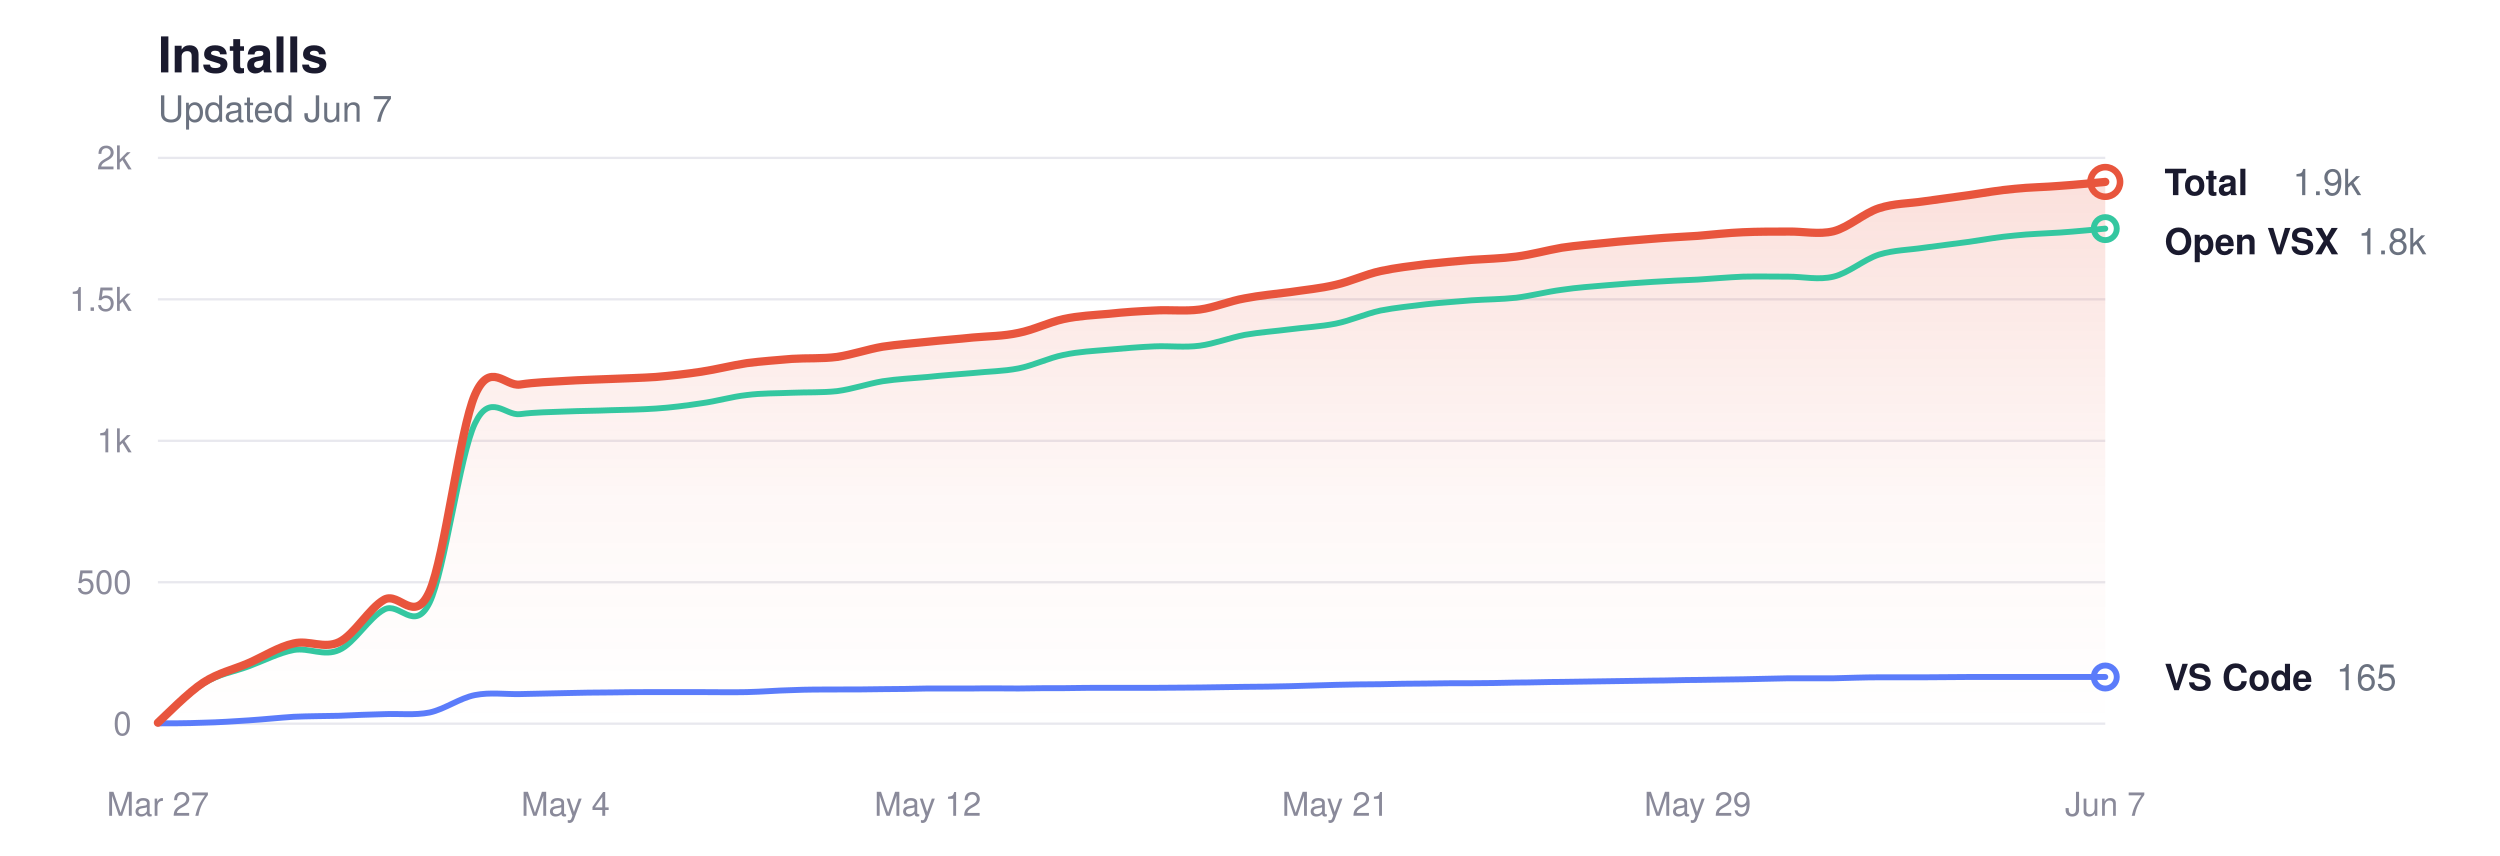
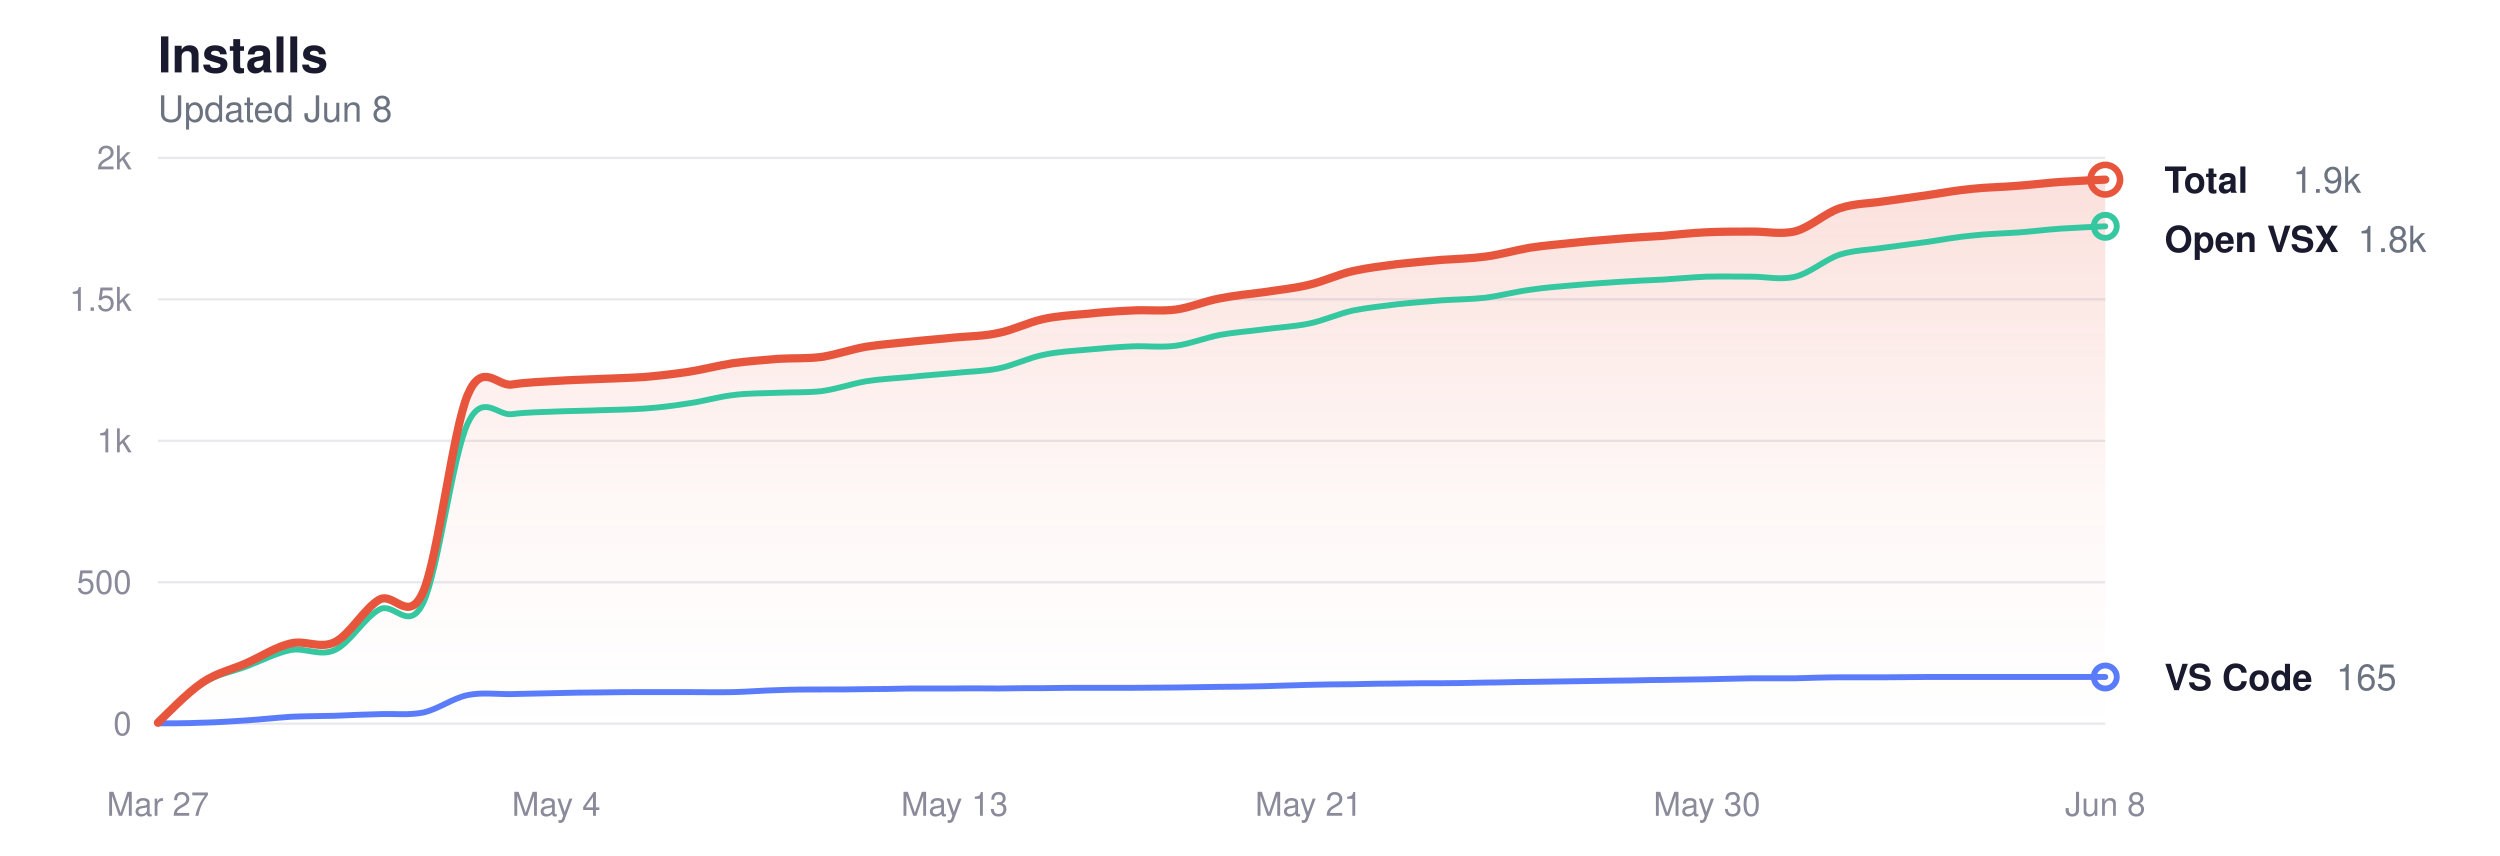
<svg xmlns="http://www.w3.org/2000/svg" viewBox="0 0 760 260" width="760" height="260" role="img" aria-label="Glassy install history">
  <style>
  svg { color-scheme: light dark; }
  .title      { fill: #1a1a2e; font-size: 15px; font-weight: 600; }
  .subtitle   { fill: #6b7280; font-size: 11px; font-weight: 400; }
  .grid       { stroke: #e8e8ee; }
  .axis-label { fill: #8a8a9a; font-size: 10px; }
  .line-total   { stroke: #e8553d; }
  .line-vscode  { stroke: #5b7cfa; }
  .line-openvsx { stroke: #34c7a0; }
  .dot-total   { fill: transparent; stroke: #e8553d; }
  .dot-vscode  { fill: transparent; stroke: #5b7cfa; }
  .dot-openvsx { fill: transparent; stroke: #34c7a0; }
  .end-label       { fill: #1a1a2e; font-size: 11px; font-weight: 600; }
  .end-value       { fill: #6b7280; font-size: 11px; font-weight: 400; }
  .area-total-top    { stop-color: #e8553d; }
  .area-total-bottom { stop-color: #e8553d; }

  @media (prefers-color-scheme: dark) {
    .title      { fill: #e2e2e8; }
    .subtitle   { fill: #8b949e; }
    .grid       { stroke: #2d2d3d; }
    .axis-label { fill: #6e7681; }
    .line-total   { stroke: #ff9b85; }
    .line-vscode  { stroke: #8da4ff; }
    .line-openvsx { stroke: #5eead4; }
    .dot-total   { stroke: #ff9b85; }
    .dot-vscode  { stroke: #8da4ff; }
    .dot-openvsx { stroke: #5eead4; }
    .end-label       { fill: #e2e2e8; }
    .end-value       { fill: #8b949e; }
    .area-total-top    { stop-color: #ff9b85; }
    .area-total-bottom { stop-color: #ff9b85; }
  }
</style>
  <defs>
    <linearGradient id="areaGrad" x1="0" y1="0" x2="0" y2="1">
      <stop offset="0%" class="area-total-top" stop-opacity="0.18" />
      <stop offset="60%" class="area-total-bottom" stop-opacity="0.04" />
      <stop offset="100%" class="area-total-bottom" stop-opacity="0" />
    </linearGradient>
  </defs>
  <text x="48" y="22" class="title" font-family="-apple-system, BlinkMacSystemFont, 'Segoe UI', Helvetica, sans-serif">Installs</text>
-   <text x="48" y="37" class="subtitle" font-family="-apple-system, BlinkMacSystemFont, 'Segoe UI', Helvetica, sans-serif">Updated Jun 7</text>
+   <text x="48" y="37" class="subtitle" font-family="-apple-system, BlinkMacSystemFont, 'Segoe UI', Helvetica, sans-serif">Updated Jun 8</text>
  <line x1="48" y1="220" x2="640" y2="220" class="grid" stroke-width="0.7" />
  <text x="40" y="223.5" class="axis-label" text-anchor="end" font-family="-apple-system, BlinkMacSystemFont, 'Segoe UI', Helvetica, sans-serif">0</text>
  <line x1="48" y1="177" x2="640" y2="177" class="grid" stroke-width="0.7" />
  <text x="40" y="180.5" class="axis-label" text-anchor="end" font-family="-apple-system, BlinkMacSystemFont, 'Segoe UI', Helvetica, sans-serif">500</text>
  <line x1="48" y1="134" x2="640" y2="134" class="grid" stroke-width="0.7" />
  <text x="40" y="137.5" class="axis-label" text-anchor="end" font-family="-apple-system, BlinkMacSystemFont, 'Segoe UI', Helvetica, sans-serif">1k</text>
  <line x1="48" y1="91" x2="640" y2="91" class="grid" stroke-width="0.7" />
  <text x="40" y="94.5" class="axis-label" text-anchor="end" font-family="-apple-system, BlinkMacSystemFont, 'Segoe UI', Helvetica, sans-serif">1.5k</text>
  <line x1="48" y1="48" x2="640" y2="48" class="grid" stroke-width="0.7" />
  <text x="40" y="51.5" class="axis-label" text-anchor="end" font-family="-apple-system, BlinkMacSystemFont, 'Segoe UI', Helvetica, sans-serif">2k</text>
  <text x="48" y="248" class="axis-label" text-anchor="middle" font-family="-apple-system, BlinkMacSystemFont, 'Segoe UI', Helvetica, sans-serif">Mar 27</text>
-   <text x="171.907" y="248" class="axis-label" text-anchor="middle" font-family="-apple-system, BlinkMacSystemFont, 'Segoe UI', Helvetica, sans-serif">May 4</text>
-   <text x="282.047" y="248" class="axis-label" text-anchor="middle" font-family="-apple-system, BlinkMacSystemFont, 'Segoe UI', Helvetica, sans-serif">May 12</text>
-   <text x="405.953" y="248" class="axis-label" text-anchor="middle" font-family="-apple-system, BlinkMacSystemFont, 'Segoe UI', Helvetica, sans-serif">May 21</text>
-   <text x="516.093" y="248" class="axis-label" text-anchor="middle" font-family="-apple-system, BlinkMacSystemFont, 'Segoe UI', Helvetica, sans-serif">May 29</text>
-   <text x="640" y="248" class="axis-label" text-anchor="middle" font-family="-apple-system, BlinkMacSystemFont, 'Segoe UI', Helvetica, sans-serif">Jun 7</text>
-   <path d="M48.0,219.7 C50.3,217.6 57.2,210.5 61.8,207.5 C66.4,204.5 70.9,203.6 75.5,201.6 C80.1,199.6 84.7,196.6 89.3,195.6 C93.9,194.5 98.5,197.4 103.1,195.2 C107.7,193.0 112.2,184.9 116.8,182.3 C121.4,179.8 126.0,190.1 130.6,179.8 C135.2,169.4 139.8,130.5 144.4,120.0 C149.0,109.5 153.6,117.6 158.1,116.9 C162.7,116.2 167.3,116.1 171.9,115.8 C176.5,115.5 181.1,115.4 185.7,115.2 C190.3,115.0 194.9,114.9 199.4,114.6 C204.0,114.2 208.6,113.7 213.2,113.0 C217.8,112.3 222.4,111.1 227.0,110.4 C231.6,109.8 236.2,109.5 240.7,109.1 C245.3,108.8 249.9,109.1 254.5,108.5 C259.1,107.8 263.7,106.2 268.3,105.4 C272.9,104.7 277.5,104.4 282.0,103.9 C286.6,103.4 291.2,103.1 295.8,102.6 C300.4,102.2 305.0,102.2 309.6,101.2 C314.2,100.3 318.8,98.0 323.3,97.0 C327.9,96.0 332.5,95.8 337.1,95.4 C341.7,94.9 346.3,94.6 350.9,94.4 C355.5,94.1 360.1,94.7 364.7,94.1 C369.2,93.5 373.8,91.5 378.4,90.7 C383.0,89.8 387.6,89.4 392.2,88.8 C396.8,88.1 401.4,87.7 406.0,86.6 C410.5,85.6 415.1,83.4 419.7,82.4 C424.3,81.4 428.9,80.9 433.5,80.3 C438.1,79.8 442.7,79.4 447.3,79.0 C451.8,78.7 456.4,78.6 461.0,78.0 C465.6,77.4 470.2,76.1 474.8,75.3 C479.4,74.6 484.0,74.3 488.6,73.8 C493.1,73.3 497.7,73.0 502.3,72.6 C506.9,72.2 511.5,72.0 516.1,71.7 C520.7,71.3 525.3,70.8 529.9,70.6 C534.4,70.4 539.0,70.4 543.6,70.4 C548.2,70.3 552.8,71.4 557.4,70.3 C562.0,69.1 566.6,64.8 571.2,63.3 C575.8,61.8 580.3,61.9 584.9,61.2 C589.5,60.6 594.1,59.9 598.7,59.3 C603.3,58.6 607.9,57.8 612.5,57.4 C617.1,56.9 621.6,56.9 626.2,56.5 C630.8,56.2 637.7,55.5 640.0,55.3 L640.0,220.0 L48.0,220.0 Z" fill="url(#areaGrad)" />
-   <path d="M48.0,219.7 C50.3,217.7 57.2,210.6 61.8,207.8 C66.4,204.9 70.9,204.3 75.5,202.6 C80.1,200.9 84.7,198.5 89.3,197.6 C93.9,196.8 98.5,199.7 103.1,197.6 C107.7,195.6 112.2,187.7 116.8,185.3 C121.4,182.8 126.0,192.6 130.6,183.2 C135.2,173.8 139.8,138.2 144.4,128.7 C149.0,119.1 153.6,126.5 158.1,125.9 C162.7,125.3 167.3,125.3 171.9,125.1 C176.5,124.9 181.1,124.9 185.7,124.7 C190.3,124.6 194.9,124.5 199.4,124.2 C204.0,123.9 208.6,123.3 213.2,122.6 C217.8,122.0 222.4,120.6 227.0,120.1 C231.6,119.5 236.2,119.6 240.7,119.4 C245.3,119.2 249.9,119.4 254.5,118.9 C259.1,118.3 263.7,116.7 268.3,115.9 C272.9,115.2 277.5,115.0 282.0,114.6 C286.6,114.1 291.2,113.8 295.8,113.4 C300.4,112.9 305.0,112.9 309.6,112.0 C314.2,111.1 318.8,108.8 323.3,107.9 C327.9,106.9 332.5,106.7 337.1,106.3 C341.7,105.9 346.3,105.5 350.9,105.3 C355.5,105.1 360.1,105.7 364.7,105.1 C369.2,104.5 373.8,102.7 378.4,101.8 C383.0,101.0 387.6,100.7 392.2,100.1 C396.8,99.5 401.4,99.3 406.0,98.4 C410.5,97.5 415.1,95.4 419.7,94.4 C424.3,93.5 428.9,93.1 433.5,92.5 C438.1,92.0 442.7,91.7 447.3,91.3 C451.8,91.0 456.4,91.0 461.0,90.5 C465.6,89.9 470.2,88.7 474.8,88.1 C479.4,87.4 484.0,87.1 488.6,86.7 C493.1,86.3 497.7,86.0 502.3,85.7 C506.9,85.4 511.5,85.2 516.1,85.0 C520.7,84.7 525.3,84.3 529.9,84.1 C534.4,84.0 539.0,84.1 543.6,84.1 C548.2,84.1 552.8,85.2 557.4,84.1 C562.0,83.0 566.6,78.9 571.2,77.4 C575.8,76.0 580.3,76.0 584.9,75.3 C589.5,74.7 594.1,74.1 598.7,73.5 C603.3,72.8 607.9,72.0 612.5,71.6 C617.1,71.1 621.6,71.0 626.2,70.7 C630.8,70.4 637.7,69.7 640.0,69.5" fill="none" class="line-openvsx" stroke-width="1.8" stroke-linecap="round" stroke-linejoin="round" />
-   <path d="M48.0,219.9 C50.3,219.9 57.2,219.9 61.8,219.7 C66.4,219.6 70.9,219.3 75.5,219.0 C80.1,218.7 84.7,218.2 89.3,217.9 C93.9,217.7 98.5,217.7 103.1,217.6 C107.7,217.4 112.2,217.2 116.8,217.1 C121.4,216.9 126.0,217.5 130.6,216.6 C135.2,215.6 139.8,212.2 144.4,211.3 C149.0,210.4 153.6,211.1 158.1,211.0 C162.7,210.9 167.3,210.8 171.9,210.7 C176.5,210.6 181.1,210.5 185.7,210.5 C190.3,210.4 194.9,210.4 199.4,210.4 C204.0,210.4 208.6,210.4 213.2,210.4 C217.8,210.4 222.4,210.5 227.0,210.4 C231.6,210.3 236.2,209.9 240.7,209.8 C245.3,209.6 249.9,209.6 254.5,209.6 C259.1,209.6 263.7,209.6 268.3,209.5 C272.9,209.5 277.5,209.4 282.0,209.3 C286.6,209.3 291.2,209.3 295.8,209.3 C300.4,209.2 305.0,209.3 309.6,209.3 C314.2,209.2 318.8,209.2 323.3,209.2 C327.9,209.1 332.5,209.1 337.1,209.1 C341.7,209.1 346.3,209.1 350.9,209.1 C355.5,209.1 360.1,209.0 364.7,209.0 C369.2,208.9 373.8,208.9 378.4,208.8 C383.0,208.8 387.6,208.7 392.2,208.6 C396.8,208.5 401.4,208.3 406.0,208.2 C410.5,208.1 415.1,208.0 419.7,208.0 C424.3,207.9 428.9,207.8 433.5,207.8 C438.1,207.7 442.7,207.7 447.3,207.7 C451.8,207.7 456.4,207.6 461.0,207.5 C465.6,207.5 470.2,207.3 474.8,207.3 C479.4,207.2 484.0,207.2 488.6,207.1 C493.1,207.0 497.7,207.0 502.3,206.9 C506.9,206.9 511.5,206.7 516.1,206.7 C520.7,206.6 525.3,206.6 529.9,206.5 C534.4,206.4 539.0,206.3 543.6,206.2 C548.2,206.2 552.8,206.2 557.4,206.2 C562.0,206.1 566.6,205.9 571.2,205.9 C575.8,205.9 580.3,205.9 584.9,205.9 C589.5,205.9 594.1,205.8 598.7,205.8 C603.3,205.8 607.9,205.8 612.5,205.8 C617.1,205.8 621.6,205.8 626.2,205.8 C630.8,205.8 637.7,205.8 640.0,205.8" fill="none" class="line-vscode" stroke-width="1.8" stroke-linecap="round" stroke-linejoin="round" />
-   <path d="M48.0,219.7 C50.3,217.6 57.2,210.5 61.8,207.5 C66.4,204.5 70.9,203.6 75.5,201.6 C80.1,199.6 84.7,196.6 89.3,195.6 C93.9,194.5 98.5,197.4 103.1,195.2 C107.7,193.0 112.2,184.9 116.8,182.3 C121.4,179.8 126.0,190.1 130.6,179.8 C135.2,169.4 139.8,130.5 144.4,120.0 C149.0,109.5 153.6,117.6 158.1,116.9 C162.7,116.2 167.3,116.1 171.9,115.8 C176.5,115.5 181.1,115.4 185.7,115.2 C190.3,115.0 194.9,114.9 199.4,114.6 C204.0,114.2 208.6,113.7 213.2,113.0 C217.8,112.3 222.4,111.1 227.0,110.4 C231.6,109.8 236.2,109.5 240.7,109.1 C245.3,108.8 249.9,109.1 254.5,108.5 C259.1,107.8 263.7,106.2 268.3,105.4 C272.9,104.7 277.5,104.4 282.0,103.9 C286.6,103.4 291.2,103.1 295.8,102.6 C300.4,102.2 305.0,102.2 309.6,101.2 C314.2,100.3 318.8,98.0 323.3,97.0 C327.9,96.0 332.5,95.8 337.1,95.4 C341.7,94.9 346.3,94.6 350.9,94.4 C355.5,94.1 360.1,94.7 364.7,94.1 C369.2,93.5 373.8,91.5 378.4,90.7 C383.0,89.8 387.6,89.4 392.2,88.8 C396.8,88.1 401.4,87.7 406.0,86.6 C410.5,85.6 415.1,83.4 419.7,82.4 C424.3,81.4 428.9,80.9 433.5,80.3 C438.1,79.8 442.7,79.4 447.3,79.0 C451.8,78.7 456.4,78.6 461.0,78.0 C465.6,77.4 470.2,76.1 474.8,75.3 C479.4,74.6 484.0,74.3 488.6,73.8 C493.1,73.3 497.7,73.0 502.3,72.6 C506.9,72.2 511.5,72.0 516.1,71.7 C520.7,71.3 525.3,70.8 529.9,70.6 C534.4,70.4 539.0,70.4 543.6,70.4 C548.2,70.3 552.8,71.4 557.4,70.3 C562.0,69.1 566.6,64.8 571.2,63.3 C575.8,61.8 580.3,61.9 584.9,61.2 C589.5,60.6 594.1,59.9 598.7,59.3 C603.3,58.6 607.9,57.8 612.5,57.4 C617.1,56.9 621.6,56.9 626.2,56.5 C630.8,56.2 637.7,55.5 640.0,55.3" fill="none" class="line-total" stroke-width="2.5" stroke-linecap="round" stroke-linejoin="round" />
-   <circle cx="640" cy="55.31" r="4.5" class="dot-total" stroke-width="2" />
-   <text x="658" y="59.31" class="end-label" font-family="-apple-system, BlinkMacSystemFont, 'Segoe UI', Helvetica, sans-serif">Total</text>
-   <text x="697" y="59.31" class="end-value" font-family="-apple-system, BlinkMacSystemFont, 'Segoe UI', Helvetica, sans-serif">1.9k</text>
-   <circle cx="640" cy="69.5" r="3.5" class="dot-openvsx" stroke-width="1.8" />
-   <text x="658" y="77.31" class="end-label" font-family="-apple-system, BlinkMacSystemFont, 'Segoe UI', Helvetica, sans-serif">Open VSX</text>
-   <text x="716.8" y="77.31" class="end-value" font-family="-apple-system, BlinkMacSystemFont, 'Segoe UI', Helvetica, sans-serif">1.8k</text>
+   <text x="169.091" y="248" class="axis-label" text-anchor="middle" font-family="-apple-system, BlinkMacSystemFont, 'Segoe UI', Helvetica, sans-serif">May 4</text>
+   <text x="290.182" y="248" class="axis-label" text-anchor="middle" font-family="-apple-system, BlinkMacSystemFont, 'Segoe UI', Helvetica, sans-serif">May 13</text>
+   <text x="397.818" y="248" class="axis-label" text-anchor="middle" font-family="-apple-system, BlinkMacSystemFont, 'Segoe UI', Helvetica, sans-serif">May 21</text>
+   <text x="518.909" y="248" class="axis-label" text-anchor="middle" font-family="-apple-system, BlinkMacSystemFont, 'Segoe UI', Helvetica, sans-serif">May 30</text>
+   <text x="640" y="248" class="axis-label" text-anchor="middle" font-family="-apple-system, BlinkMacSystemFont, 'Segoe UI', Helvetica, sans-serif">Jun 8</text>
+   <path d="M48.0,219.7 C50.2,217.6 57.0,210.5 61.5,207.5 C65.9,204.5 70.4,203.6 74.9,201.6 C79.4,199.6 83.9,196.6 88.4,195.6 C92.8,194.5 97.3,197.4 101.8,195.2 C106.3,193.0 110.8,184.9 115.3,182.3 C119.8,179.8 124.2,190.1 128.7,179.8 C133.2,169.4 137.7,130.5 142.2,120.0 C146.7,109.5 151.2,117.6 155.6,116.9 C160.1,116.2 164.6,116.1 169.1,115.8 C173.6,115.5 178.1,115.4 182.5,115.2 C187.0,115.0 191.5,114.9 196.0,114.6 C200.5,114.2 205.0,113.7 209.5,113.0 C213.9,112.3 218.4,111.1 222.9,110.4 C227.4,109.8 231.9,109.5 236.4,109.1 C240.8,108.8 245.3,109.1 249.8,108.5 C254.3,107.8 258.8,106.2 263.3,105.4 C267.8,104.7 272.2,104.4 276.7,103.9 C281.2,103.4 285.7,103.1 290.2,102.6 C294.7,102.2 299.2,102.2 303.6,101.2 C308.1,100.3 312.6,98.0 317.1,97.0 C321.6,96.0 326.1,95.8 330.5,95.4 C335.0,94.9 339.5,94.6 344.0,94.4 C348.5,94.1 353.0,94.7 357.5,94.1 C361.9,93.5 366.4,91.5 370.9,90.7 C375.4,89.8 379.9,89.4 384.4,88.8 C388.8,88.1 393.3,87.7 397.8,86.6 C402.3,85.6 406.8,83.4 411.3,82.4 C415.8,81.4 420.2,80.9 424.7,80.3 C429.2,79.8 433.7,79.4 438.2,79.0 C442.7,78.7 447.2,78.6 451.6,78.0 C456.1,77.4 460.6,76.1 465.1,75.3 C469.6,74.6 474.1,74.3 478.5,73.8 C483.0,73.3 487.5,73.0 492.0,72.6 C496.5,72.2 501.0,72.0 505.5,71.7 C509.9,71.3 514.4,70.8 518.9,70.6 C523.4,70.4 527.9,70.4 532.4,70.4 C536.8,70.3 541.3,71.4 545.8,70.3 C550.3,69.1 554.8,64.8 559.3,63.3 C563.8,61.8 568.2,61.9 572.7,61.2 C577.2,60.6 581.7,59.9 586.2,59.3 C590.7,58.6 595.2,57.8 599.6,57.4 C604.1,56.9 608.6,56.9 613.1,56.5 C617.6,56.2 622.1,55.6 626.5,55.3 C631.0,55.0 637.8,54.7 640.0,54.6 L640.0,220.0 L48.0,220.0 Z" fill="url(#areaGrad)" />
+   <path d="M48.0,219.7 C50.2,217.7 57.0,210.6 61.5,207.8 C65.9,204.9 70.4,204.3 74.9,202.6 C79.4,200.9 83.9,198.5 88.4,197.6 C92.8,196.8 97.3,199.7 101.8,197.6 C106.3,195.6 110.8,187.7 115.3,185.3 C119.8,182.8 124.2,192.6 128.7,183.2 C133.2,173.8 137.7,138.2 142.2,128.7 C146.7,119.1 151.2,126.5 155.6,125.9 C160.1,125.3 164.6,125.3 169.1,125.1 C173.6,124.9 178.1,124.9 182.5,124.7 C187.0,124.6 191.5,124.5 196.0,124.2 C200.5,123.9 205.0,123.3 209.5,122.6 C213.9,122.0 218.4,120.6 222.9,120.1 C227.4,119.5 231.9,119.6 236.4,119.4 C240.8,119.2 245.3,119.4 249.8,118.9 C254.3,118.3 258.8,116.7 263.3,115.9 C267.8,115.2 272.2,115.0 276.7,114.6 C281.2,114.1 285.7,113.8 290.2,113.4 C294.7,112.9 299.2,112.9 303.6,112.0 C308.1,111.1 312.6,108.8 317.1,107.9 C321.6,106.9 326.1,106.7 330.5,106.3 C335.0,105.9 339.5,105.5 344.0,105.3 C348.5,105.1 353.0,105.7 357.5,105.1 C361.9,104.5 366.4,102.7 370.9,101.8 C375.4,101.0 379.9,100.7 384.4,100.1 C388.8,99.5 393.3,99.3 397.8,98.4 C402.3,97.5 406.8,95.4 411.3,94.4 C415.8,93.5 420.2,93.1 424.7,92.5 C429.2,92.0 433.7,91.7 438.2,91.3 C442.7,91.0 447.2,91.0 451.6,90.5 C456.1,89.9 460.6,88.7 465.1,88.1 C469.6,87.4 474.1,87.1 478.5,86.7 C483.0,86.3 487.5,86.0 492.0,85.7 C496.5,85.4 501.0,85.2 505.5,85.0 C509.9,84.7 514.4,84.3 518.9,84.1 C523.4,84.0 527.9,84.1 532.4,84.1 C536.8,84.1 541.3,85.2 545.8,84.1 C550.3,83.0 554.8,78.9 559.3,77.4 C563.8,76.0 568.2,76.0 572.7,75.3 C577.2,74.7 581.7,74.1 586.2,73.5 C590.7,72.8 595.2,72.0 599.6,71.6 C604.1,71.1 608.6,71.0 613.1,70.7 C617.6,70.4 622.1,69.8 626.5,69.5 C631.0,69.2 637.8,68.9 640.0,68.8" fill="none" class="line-openvsx" stroke-width="1.8" stroke-linecap="round" stroke-linejoin="round" />
+   <path d="M48.0,219.9 C50.2,219.9 57.0,219.9 61.5,219.7 C65.9,219.6 70.4,219.3 74.9,219.0 C79.4,218.7 83.9,218.2 88.4,217.9 C92.8,217.7 97.3,217.7 101.8,217.6 C106.3,217.4 110.8,217.2 115.3,217.1 C119.8,216.9 124.2,217.5 128.7,216.6 C133.2,215.6 137.7,212.2 142.2,211.3 C146.7,210.4 151.2,211.1 155.6,211.0 C160.1,210.9 164.6,210.8 169.1,210.7 C173.6,210.6 178.1,210.5 182.5,210.5 C187.0,210.4 191.5,210.4 196.0,210.4 C200.5,210.4 205.0,210.4 209.5,210.4 C213.9,210.4 218.4,210.5 222.9,210.4 C227.4,210.3 231.9,209.9 236.4,209.8 C240.8,209.6 245.3,209.6 249.8,209.6 C254.3,209.6 258.8,209.6 263.3,209.5 C267.8,209.5 272.2,209.4 276.7,209.3 C281.2,209.3 285.7,209.3 290.2,209.3 C294.7,209.2 299.2,209.3 303.6,209.3 C308.1,209.2 312.6,209.2 317.1,209.2 C321.6,209.1 326.1,209.1 330.5,209.1 C335.0,209.1 339.5,209.1 344.0,209.1 C348.5,209.1 353.0,209.0 357.5,209.0 C361.9,208.9 366.4,208.9 370.9,208.8 C375.4,208.8 379.9,208.7 384.4,208.6 C388.8,208.5 393.3,208.3 397.8,208.2 C402.3,208.1 406.8,208.0 411.3,208.0 C415.8,207.9 420.2,207.8 424.7,207.8 C429.2,207.7 433.7,207.7 438.2,207.7 C442.7,207.7 447.2,207.6 451.6,207.5 C456.1,207.5 460.6,207.3 465.1,207.3 C469.6,207.2 474.1,207.2 478.5,207.1 C483.0,207.0 487.5,207.0 492.0,206.9 C496.5,206.9 501.0,206.7 505.5,206.7 C509.9,206.6 514.4,206.6 518.9,206.5 C523.4,206.4 527.9,206.3 532.4,206.2 C536.8,206.2 541.3,206.2 545.8,206.2 C550.3,206.1 554.8,205.9 559.3,205.9 C563.8,205.9 568.2,205.9 572.7,205.9 C577.2,205.9 581.7,205.8 586.2,205.8 C590.7,205.8 595.2,205.8 599.6,205.8 C604.1,205.8 608.6,205.8 613.1,205.8 C617.6,205.8 622.1,205.8 626.5,205.8 C631.0,205.8 637.8,205.8 640.0,205.8" fill="none" class="line-vscode" stroke-width="1.8" stroke-linecap="round" stroke-linejoin="round" />
+   <path d="M48.0,219.7 C50.2,217.6 57.0,210.5 61.5,207.5 C65.9,204.5 70.4,203.6 74.9,201.6 C79.4,199.6 83.9,196.6 88.4,195.6 C92.8,194.5 97.3,197.4 101.8,195.2 C106.3,193.0 110.8,184.9 115.3,182.3 C119.8,179.8 124.2,190.1 128.7,179.8 C133.2,169.4 137.7,130.5 142.2,120.0 C146.7,109.5 151.2,117.6 155.6,116.9 C160.1,116.2 164.6,116.1 169.1,115.8 C173.6,115.5 178.1,115.4 182.5,115.2 C187.0,115.0 191.5,114.9 196.0,114.6 C200.5,114.2 205.0,113.7 209.5,113.0 C213.9,112.3 218.4,111.1 222.9,110.4 C227.4,109.8 231.9,109.5 236.4,109.1 C240.8,108.8 245.3,109.1 249.8,108.5 C254.3,107.8 258.8,106.2 263.3,105.4 C267.8,104.7 272.2,104.4 276.7,103.9 C281.2,103.4 285.7,103.1 290.2,102.6 C294.7,102.2 299.2,102.2 303.6,101.2 C308.1,100.3 312.6,98.0 317.1,97.0 C321.6,96.0 326.1,95.8 330.5,95.4 C335.0,94.9 339.5,94.6 344.0,94.4 C348.5,94.1 353.0,94.7 357.5,94.1 C361.9,93.5 366.4,91.5 370.9,90.7 C375.4,89.8 379.9,89.4 384.4,88.8 C388.8,88.1 393.3,87.7 397.8,86.6 C402.3,85.6 406.8,83.4 411.3,82.4 C415.8,81.4 420.2,80.9 424.7,80.3 C429.2,79.8 433.7,79.4 438.2,79.0 C442.7,78.7 447.2,78.6 451.6,78.0 C456.1,77.4 460.6,76.1 465.1,75.3 C469.6,74.6 474.1,74.3 478.5,73.8 C483.0,73.3 487.5,73.0 492.0,72.6 C496.5,72.2 501.0,72.0 505.5,71.7 C509.9,71.3 514.4,70.8 518.9,70.6 C523.4,70.4 527.9,70.4 532.4,70.4 C536.8,70.3 541.3,71.4 545.8,70.3 C550.3,69.1 554.8,64.8 559.3,63.3 C563.8,61.8 568.2,61.9 572.7,61.2 C577.2,60.6 581.7,59.9 586.2,59.3 C590.7,58.6 595.2,57.8 599.6,57.4 C604.1,56.9 608.6,56.9 613.1,56.5 C617.6,56.2 622.1,55.6 626.5,55.3 C631.0,55.0 637.8,54.7 640.0,54.6" fill="none" class="line-total" stroke-width="2.5" stroke-linecap="round" stroke-linejoin="round" />
+   <circle cx="640" cy="54.622" r="4.5" class="dot-total" stroke-width="2" />
+   <text x="658" y="58.622" class="end-label" font-family="-apple-system, BlinkMacSystemFont, 'Segoe UI', Helvetica, sans-serif">Total</text>
+   <text x="697" y="58.622" class="end-value" font-family="-apple-system, BlinkMacSystemFont, 'Segoe UI', Helvetica, sans-serif">1.9k</text>
+   <circle cx="640" cy="68.812" r="3.5" class="dot-openvsx" stroke-width="1.8" />
+   <text x="658" y="76.622" class="end-label" font-family="-apple-system, BlinkMacSystemFont, 'Segoe UI', Helvetica, sans-serif">Open VSX</text>
+   <text x="716.8" y="76.622" class="end-value" font-family="-apple-system, BlinkMacSystemFont, 'Segoe UI', Helvetica, sans-serif">1.8k</text>
  <circle cx="640" cy="205.81" r="3.5" class="dot-vscode" stroke-width="1.8" />
  <text x="658" y="209.81" class="end-label" font-family="-apple-system, BlinkMacSystemFont, 'Segoe UI', Helvetica, sans-serif">VS Code</text>
  <text x="710.2" y="209.81" class="end-value" font-family="-apple-system, BlinkMacSystemFont, 'Segoe UI', Helvetica, sans-serif">165</text>
</svg>
